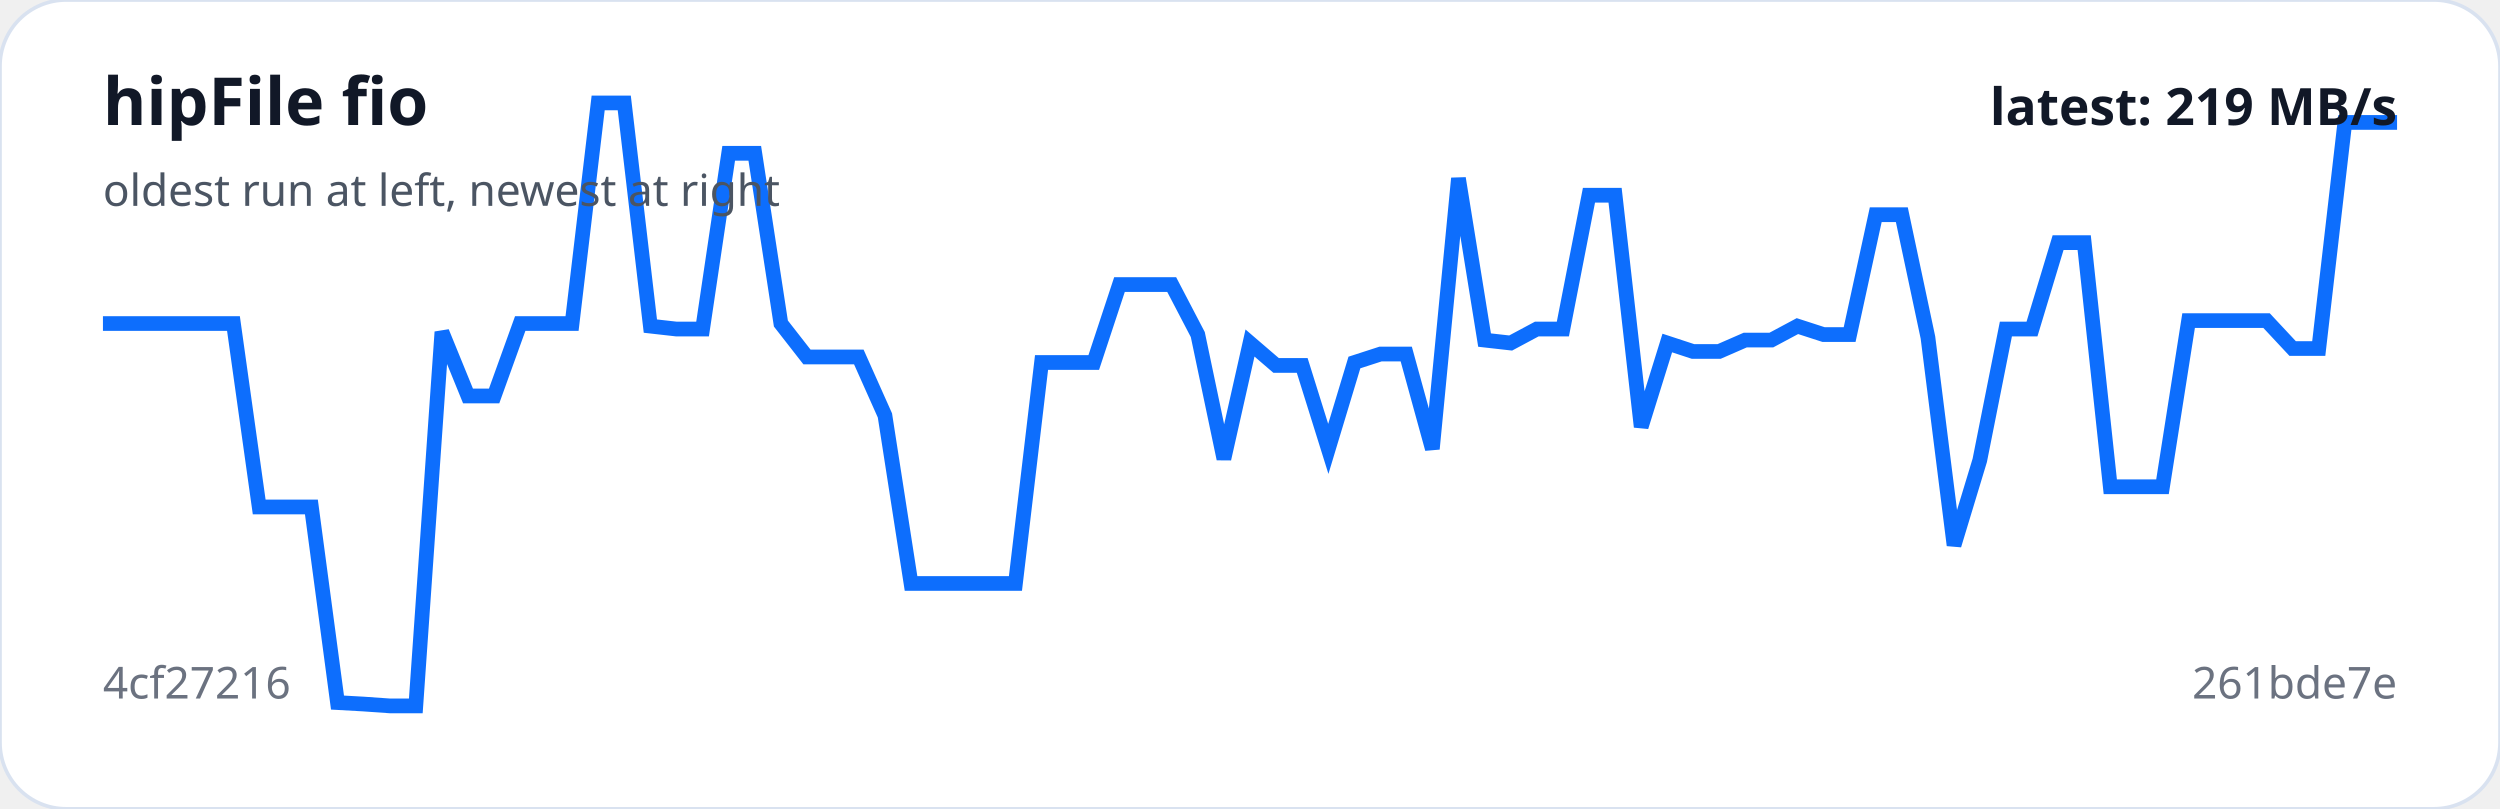
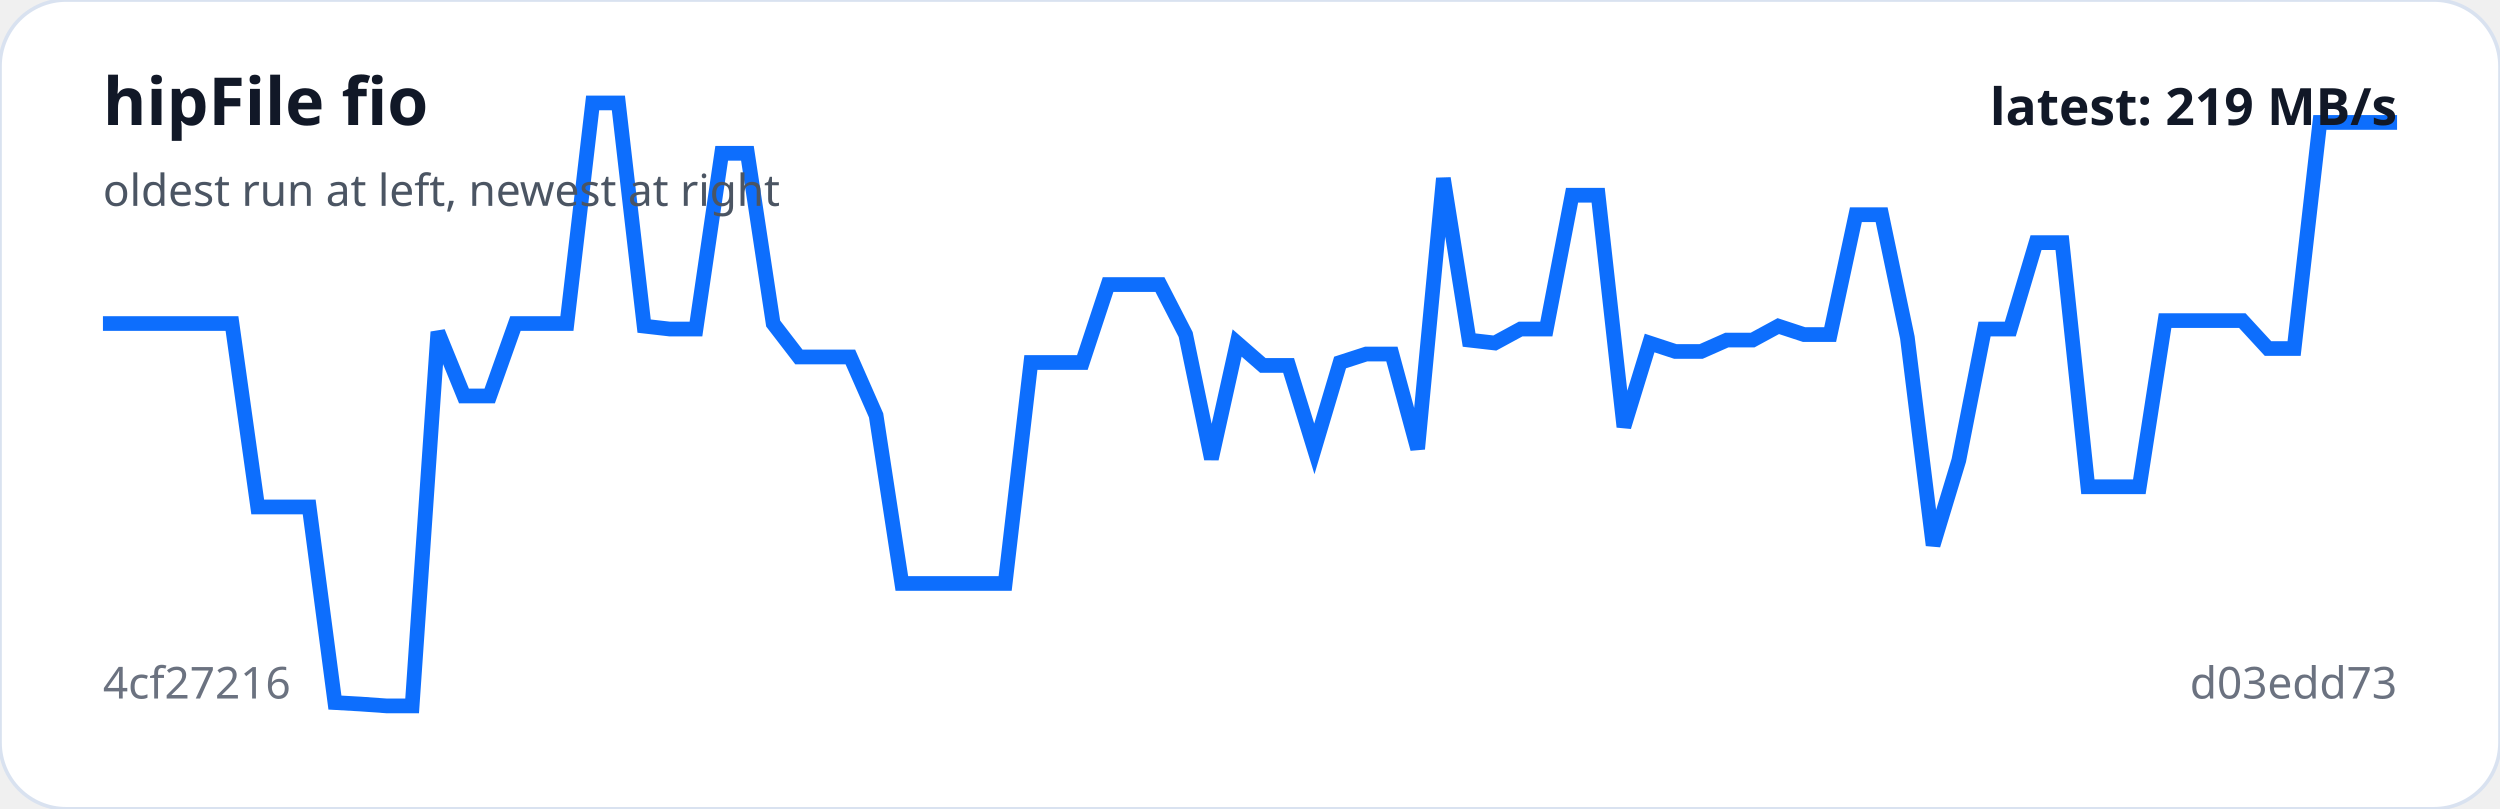
<svg xmlns="http://www.w3.org/2000/svg" viewBox="0 0 680 220" width="100%" role="img" aria-label="hipFile fio trend">
  <rect width="100%" height="100%" rx="18" fill="#ffffff" stroke="#d9e2f0" />
-   <polyline fill="none" stroke="#0d6efd" stroke-width="4" points="28.0,88.0 35.1,88.0 42.2,88.0 49.3,88.0 56.4,88.0 63.5,88.0 70.5,137.9 77.6,137.9 84.7,137.9 91.8,191.1 98.9,191.5 106.0,192.0 113.1,192.0 120.2,90.3 127.3,107.7 134.4,107.7 141.5,88.0 148.5,88.0 155.6,88.0 162.7,28.0 169.8,28.0 176.9,88.7 184.0,89.5 191.1,89.5 198.2,41.7 205.3,41.7 212.4,88.0 219.5,97.1 226.5,97.1 233.6,97.1 240.7,113.0 247.8,158.7 254.9,158.7 262.0,158.7 269.1,158.7 276.2,158.7 283.3,98.6 290.4,98.6 297.5,98.6 304.5,77.4 311.6,77.4 318.7,77.4 325.8,91.0 332.9,124.8 340.0,93.3 347.1,99.4 354.2,99.4 361.3,122.1 368.4,98.6 375.5,96.3 382.5,96.3 389.6,122.1 396.7,48.5 403.8,92.5 410.9,93.3 418.0,89.5 425.1,89.5 432.2,53.1 439.3,53.1 446.4,116.1 453.5,93.3 460.5,95.6 467.6,95.6 474.7,92.5 481.8,92.5 488.9,88.7 496.0,91.0 503.1,91.0 510.2,58.4 517.3,58.4 524.4,91.8 531.5,148.3 538.5,125.2 545.6,89.5 552.7,89.5 559.8,66.0 566.9,66.0 574.0,132.4 581.1,132.4 588.2,132.4 595.3,87.2 602.4,87.2 609.5,87.2 616.5,87.2 623.6,94.8 630.7,94.8 637.8,33.3 644.9,33.3 652.0,33.3" />
+   <polyline fill="none" stroke="#0d6efd" stroke-width="4" points="28.0,88.0 35.0,88.0 42.0,88.0 49.0,88.0 56.0,88.0 63.1,88.0 70.1,137.9 77.1,137.9 84.1,137.9 91.1,191.1 98.1,191.5 105.1,192.0 112.1,192.0 119.1,90.3 126.2,107.7 133.2,107.7 140.2,88.0 147.2,88.0 154.2,88.0 161.2,28.0 168.2,28.0 175.2,88.7 182.2,89.5 189.3,89.5 196.3,41.7 203.3,41.7 210.3,88.0 217.3,97.1 224.3,97.1 231.3,97.1 238.3,113.0 245.3,158.7 252.4,158.7 259.4,158.7 266.4,158.7 273.4,158.7 280.4,98.6 287.4,98.6 294.4,98.6 301.4,77.4 308.4,77.4 315.5,77.4 322.5,91.0 329.5,124.8 336.5,93.3 343.5,99.4 350.5,99.4 357.5,122.1 364.5,98.6 371.6,96.3 378.6,96.3 385.6,122.1 392.6,48.5 399.6,92.5 406.6,93.3 413.6,89.5 420.6,89.5 427.6,53.1 434.7,53.1 441.7,116.1 448.7,93.3 455.7,95.6 462.7,95.6 469.7,92.5 476.7,92.5 483.7,88.7 490.7,91.0 497.8,91.0 504.8,58.4 511.8,58.4 518.8,91.8 525.8,148.3 532.8,125.2 539.8,89.5 546.8,89.5 553.8,66.0 560.9,66.0 567.9,132.4 574.9,132.4 581.9,132.4 588.9,87.2 595.9,87.2 602.9,87.2 609.9,87.2 616.9,94.8 624.0,94.8 631.0,33.3 638.0,33.3 645.0,33.3 652.0,33.3" />
  <text x="28" y="34" fill="#111827" font-family="system-ui,sans-serif" font-size="18" font-weight="700">hipFile fio</text>
  <text x="28" y="56" fill="#4b5563" font-family="system-ui,sans-serif" font-size="12">oldest run at left, newest at right</text>
  <text x="28" y="190" fill="#6b7280" font-family="system-ui,sans-serif" font-size="12">4cf27216</text>
-   <text x="652" y="190" text-anchor="end" fill="#6b7280" font-family="system-ui,sans-serif" font-size="12">261bde7e</text>
+   <text x="652" y="190" text-anchor="end" fill="#6b7280" font-family="system-ui,sans-serif" font-size="12">d03edd73</text>
  <text x="652" y="34" text-anchor="end" fill="#111827" font-family="system-ui,sans-serif" font-size="14" font-weight="700">latest: 219 MB/s</text>
</svg>
